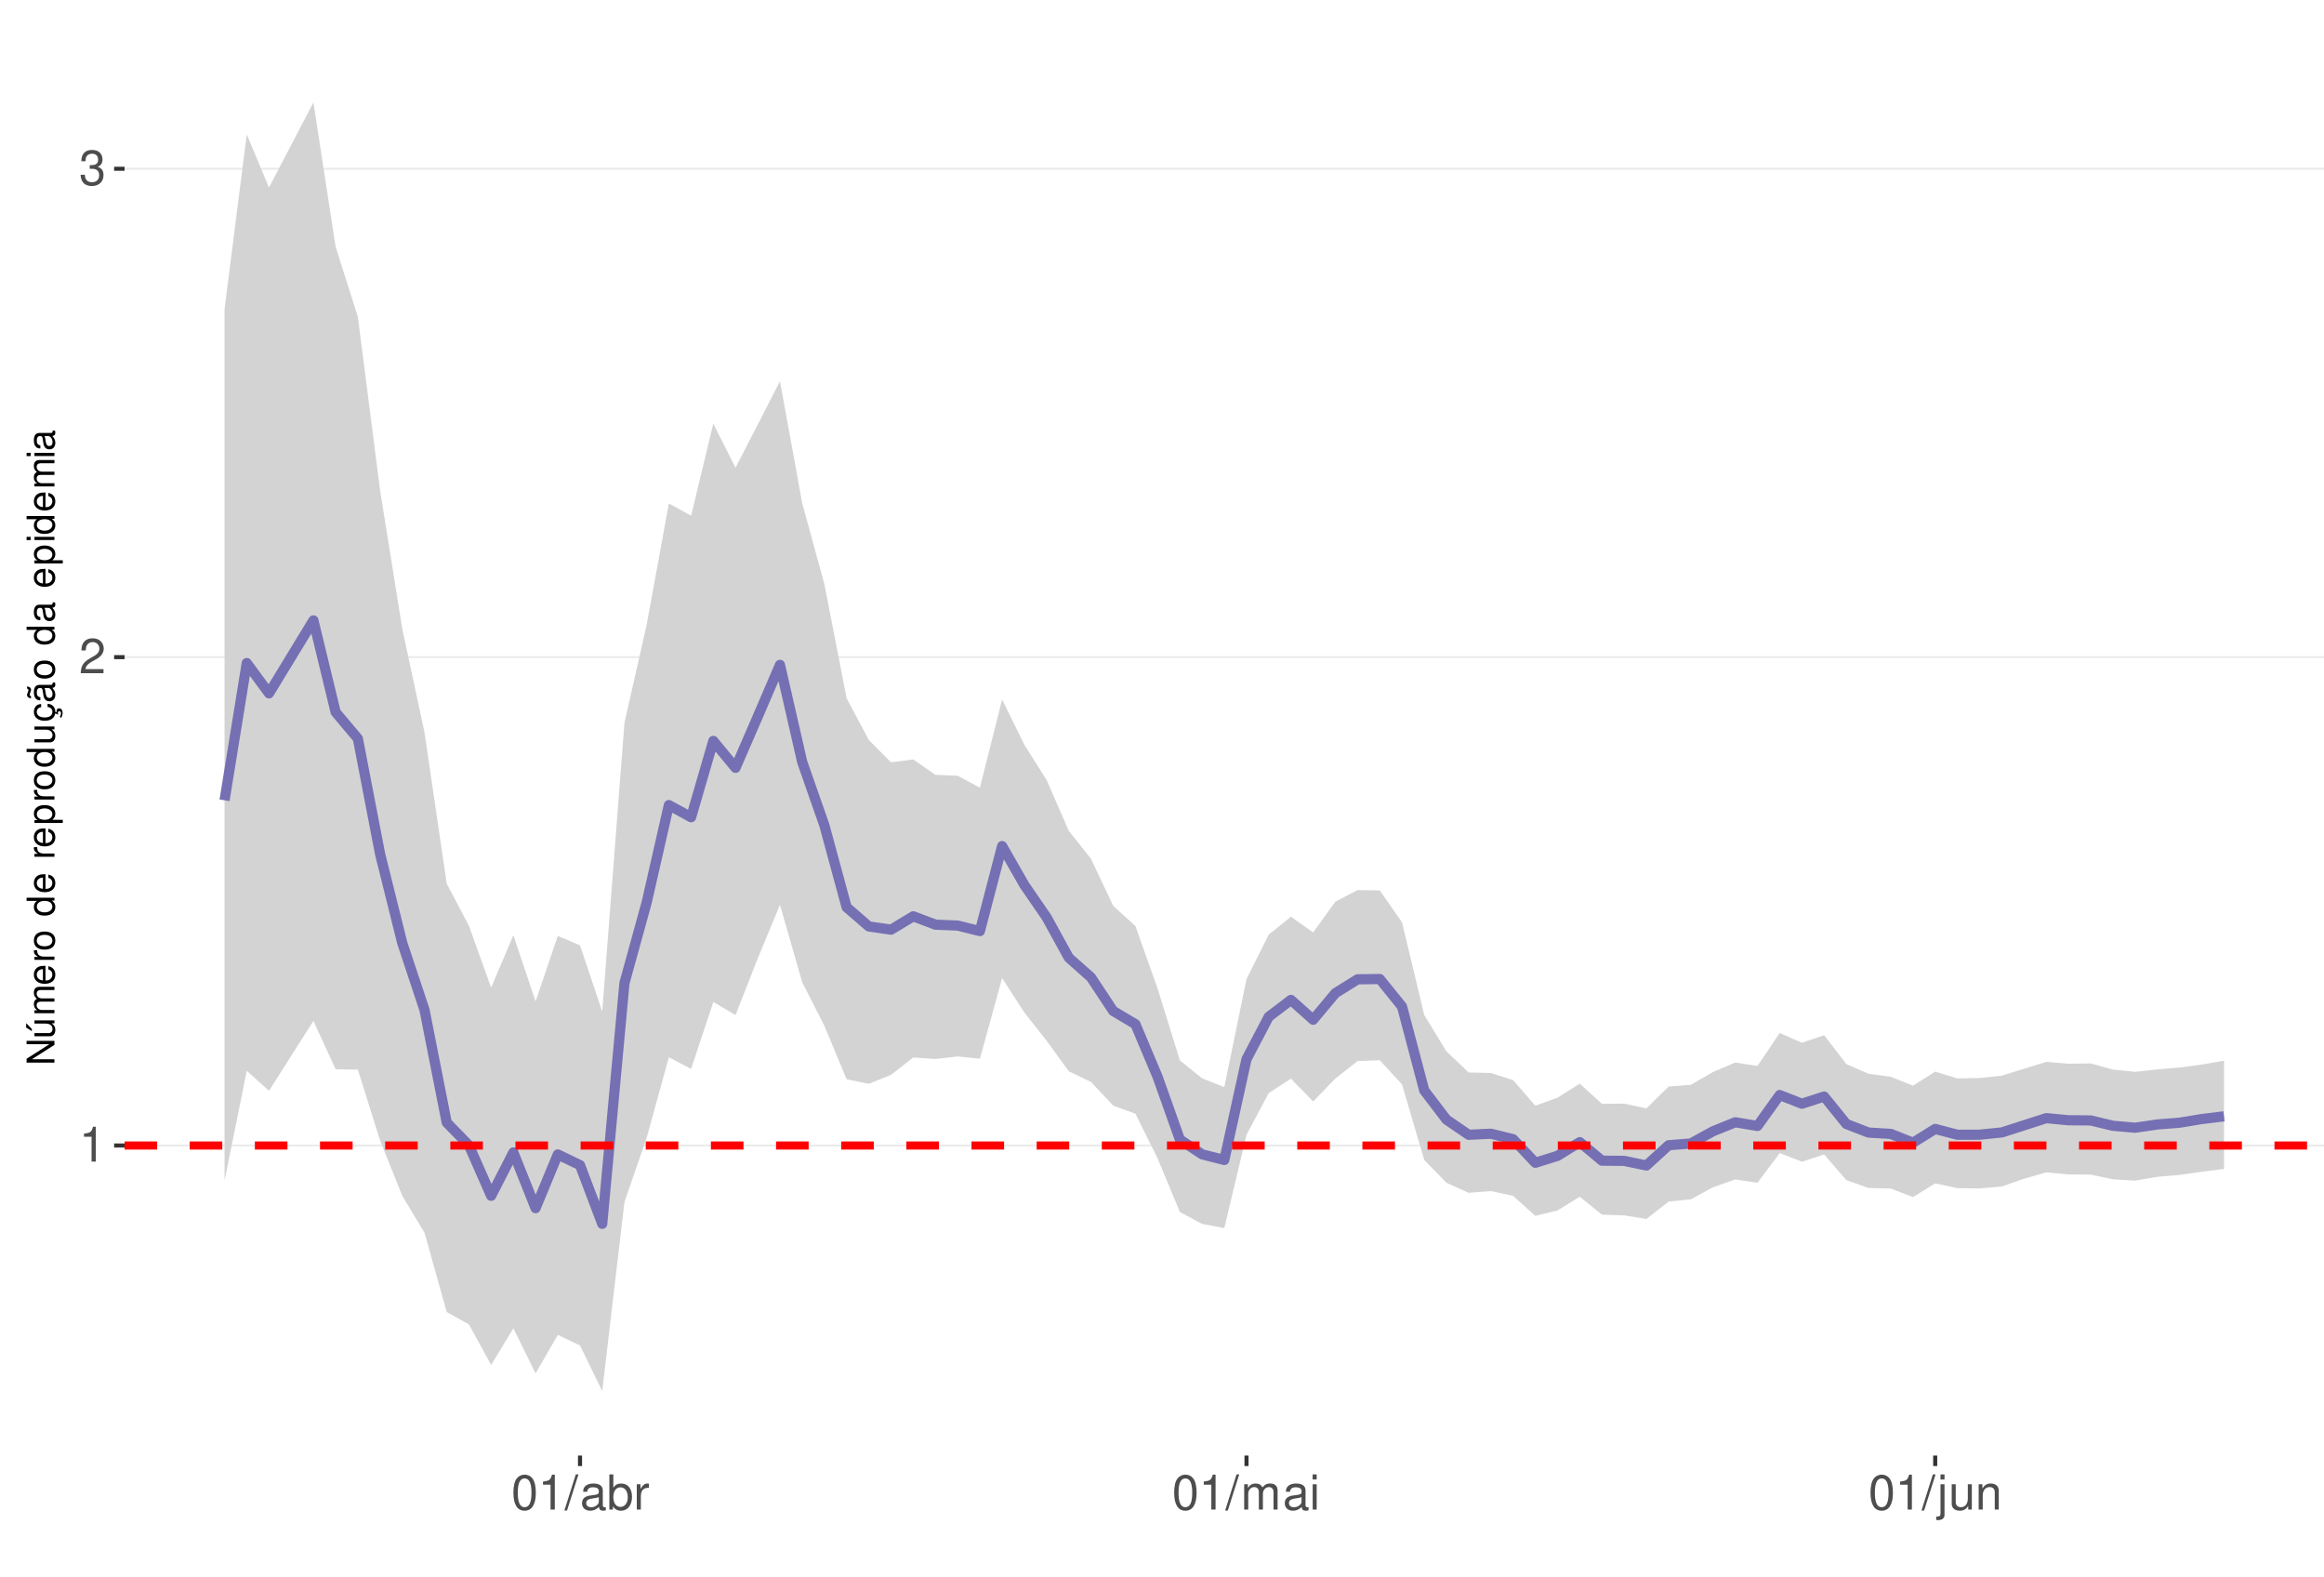
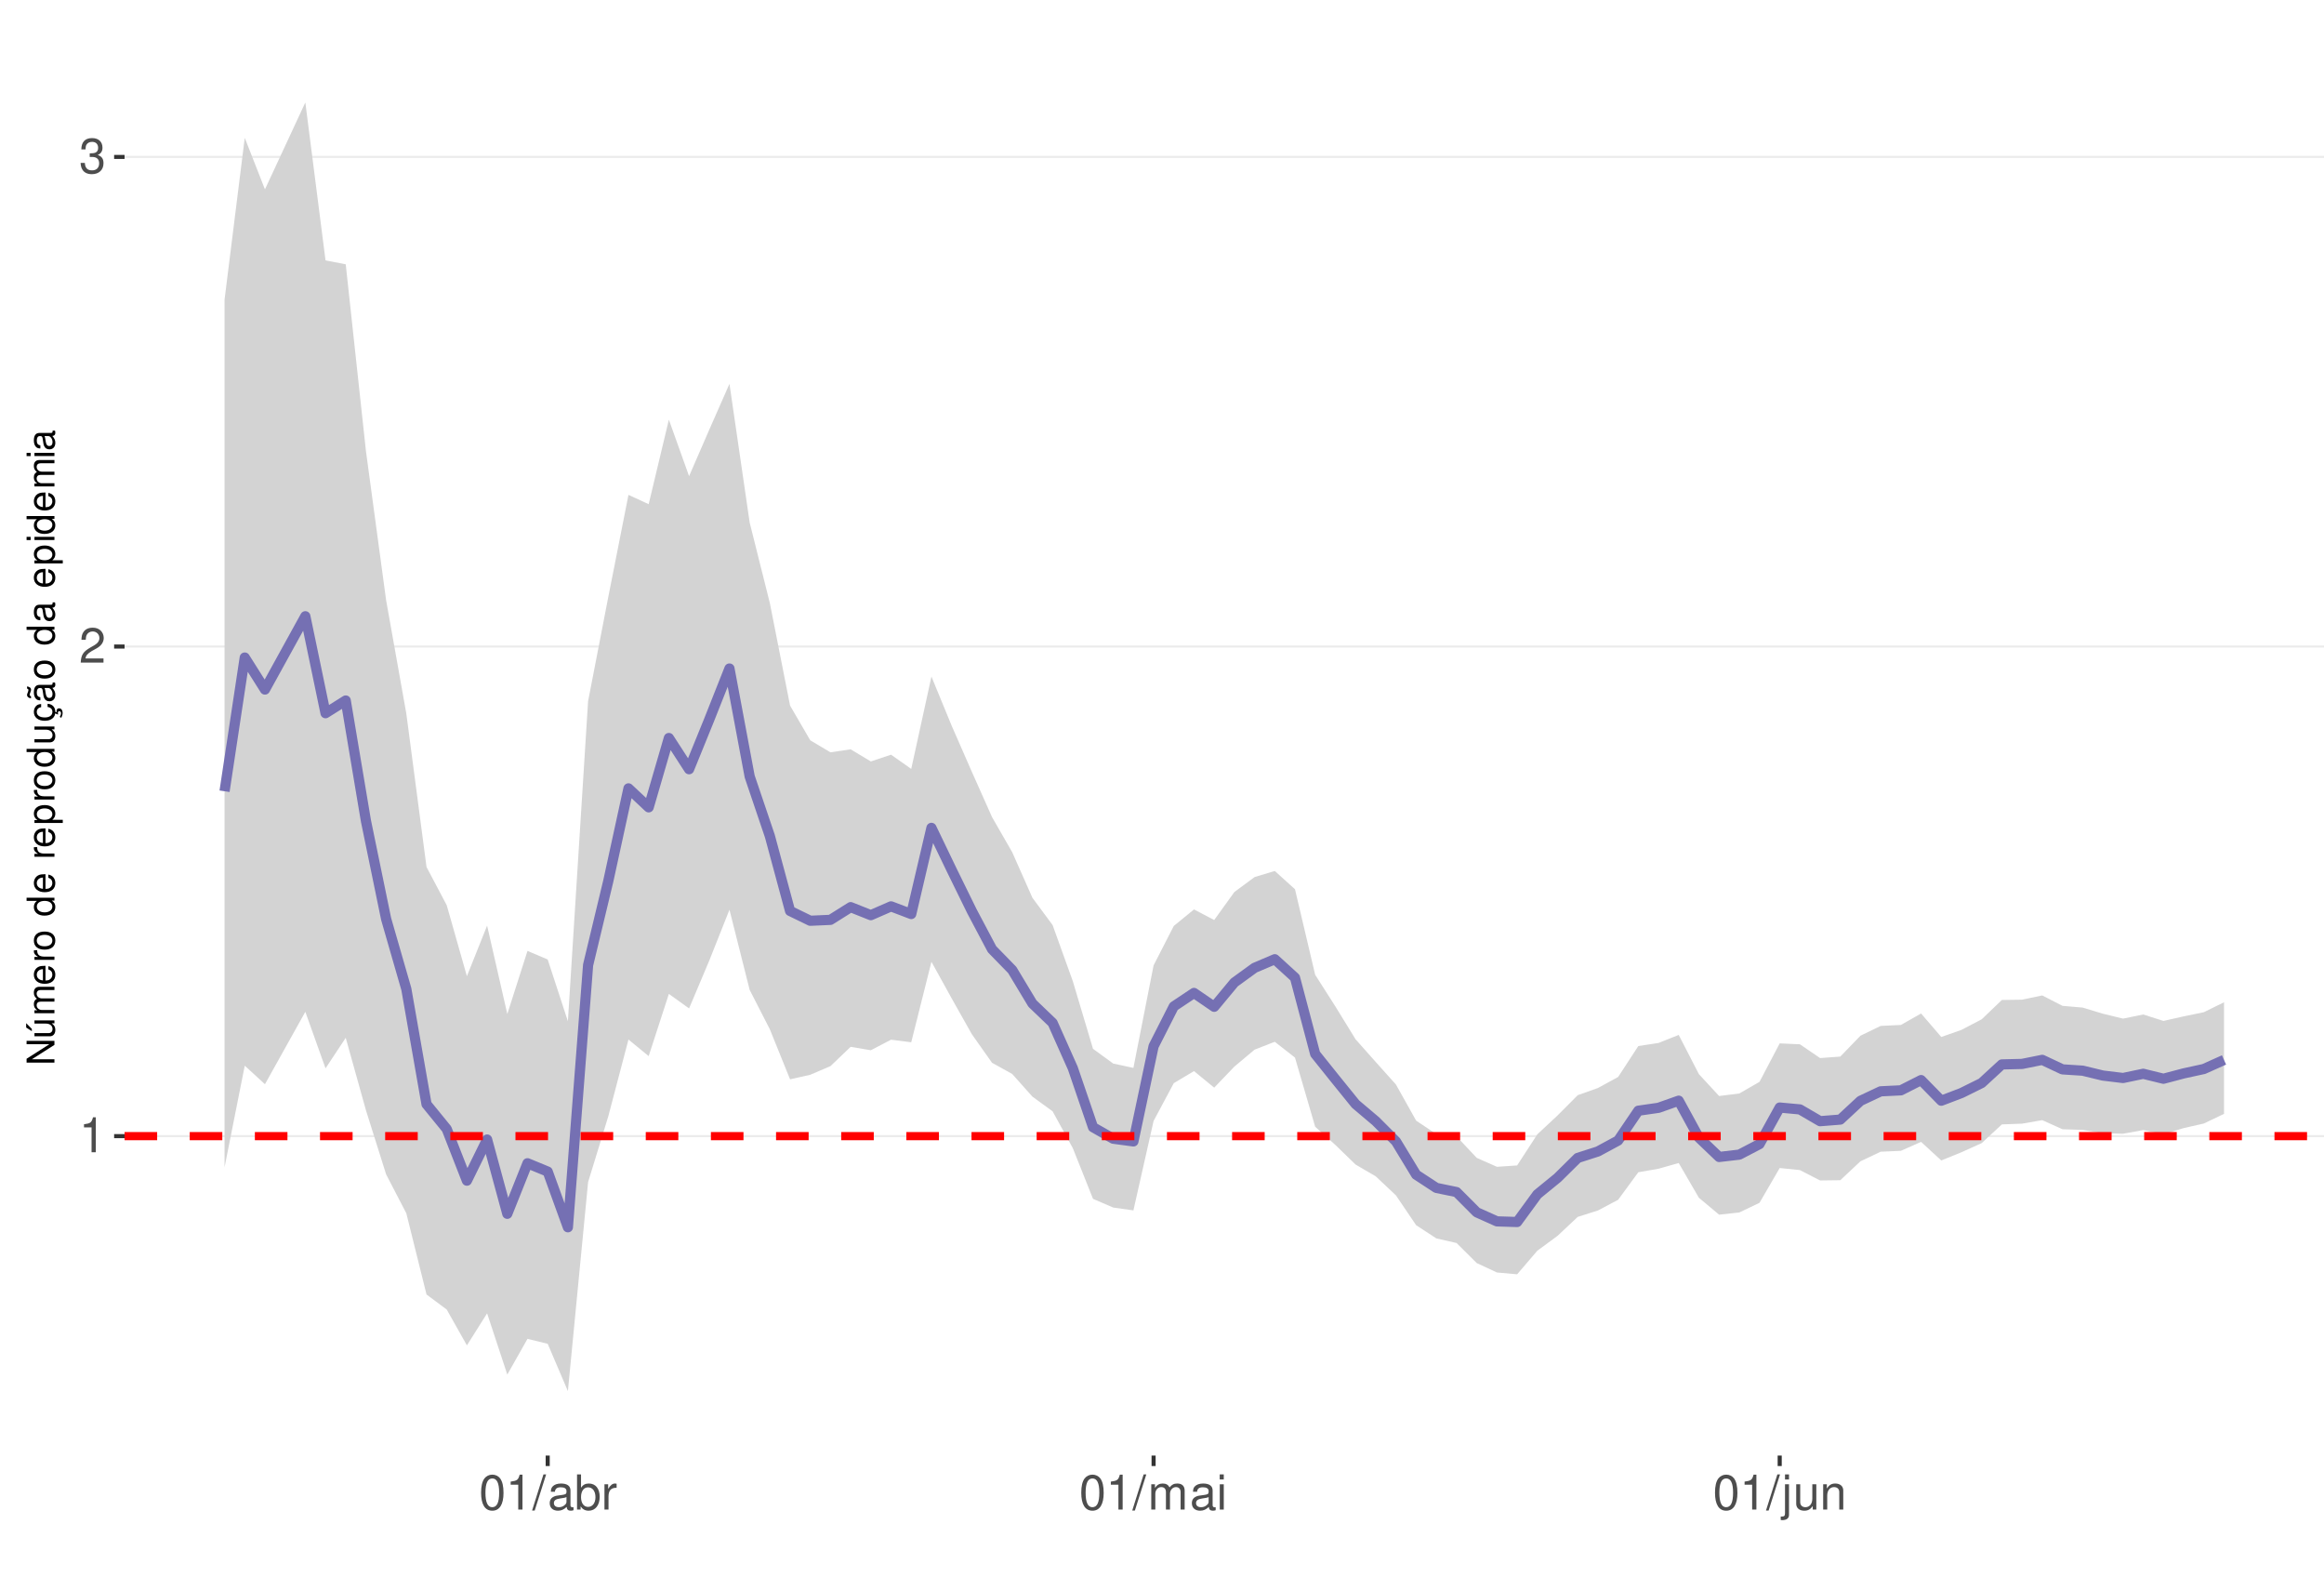
<svg xmlns="http://www.w3.org/2000/svg" xmlns:xlink="http://www.w3.org/1999/xlink" width="609pt" height="413pt" viewBox="0 0 609 413" version="1.1">
  <defs>
    <g>
      <symbol overflow="visible" id="glyph0-0">
        <path style="stroke:none;" d="" />
      </symbol>
      <symbol overflow="visible" id="glyph0-1">
        <path style="stroke:none;" d="M 3.281 -6.516 L 3.281 0 L 4.391 0 L 4.391 -9.156 L 3.656 -9.156 C 3.266 -7.75 3.016 -7.562 1.297 -7.328 L 1.297 -6.516 Z M 3.281 -6.516 " />
      </symbol>
      <symbol overflow="visible" id="glyph0-2">
        <path style="stroke:none;" d="M 6.406 -1.094 L 1.688 -1.094 C 1.797 -1.859 2.203 -2.344 3.297 -3.016 L 4.562 -3.719 C 5.828 -4.422 6.469 -5.359 6.469 -6.484 C 6.469 -7.234 6.156 -7.953 5.625 -8.438 C 5.094 -8.922 4.438 -9.156 3.594 -9.156 C 2.453 -9.156 1.609 -8.75 1.109 -7.953 C 0.797 -7.484 0.656 -6.906 0.625 -5.984 L 1.75 -5.984 C 1.781 -6.609 1.859 -6.969 2.016 -7.281 C 2.297 -7.828 2.891 -8.172 3.562 -8.172 C 4.562 -8.172 5.328 -7.438 5.328 -6.453 C 5.328 -5.719 4.906 -5.094 4.109 -4.625 L 2.953 -3.953 C 1.078 -2.875 0.531 -2.016 0.438 -0.016 L 6.406 -0.016 Z M 6.406 -1.094 " />
      </symbol>
      <symbol overflow="visible" id="glyph0-3">
        <path style="stroke:none;" d="M 2.797 -4.219 L 3.406 -4.219 C 4.625 -4.219 5.266 -3.641 5.266 -2.547 C 5.266 -1.391 4.562 -0.703 3.422 -0.703 C 2.188 -0.703 1.594 -1.312 1.516 -2.656 L 0.406 -2.656 C 0.453 -1.922 0.578 -1.438 0.797 -1.031 C 1.266 -0.156 2.141 0.297 3.359 0.297 C 5.219 0.297 6.406 -0.828 6.406 -2.562 C 6.406 -3.719 5.969 -4.359 4.891 -4.734 C 5.719 -5.078 6.141 -5.703 6.141 -6.625 C 6.141 -8.203 5.109 -9.156 3.406 -9.156 C 1.594 -9.156 0.625 -8.141 0.594 -6.203 L 1.703 -6.203 C 1.719 -6.766 1.766 -7.078 1.906 -7.359 C 2.172 -7.875 2.719 -8.172 3.422 -8.172 C 4.406 -8.172 5 -7.578 5 -6.594 C 5 -5.953 4.766 -5.562 4.281 -5.344 C 3.969 -5.219 3.562 -5.156 2.797 -5.156 Z M 2.797 -4.219 " />
      </symbol>
      <symbol overflow="visible" id="glyph0-4">
        <path style="stroke:none;" d="M 3.484 -9.156 C 2.641 -9.156 1.891 -8.766 1.422 -8.156 C 0.828 -7.344 0.547 -6.125 0.547 -4.422 C 0.547 -1.344 1.562 0.297 3.484 0.297 C 5.375 0.297 6.422 -1.344 6.422 -4.359 C 6.422 -6.125 6.141 -7.312 5.547 -8.156 C 5.078 -8.781 4.328 -9.156 3.484 -9.156 Z M 3.484 -8.156 C 4.688 -8.156 5.281 -6.938 5.281 -4.453 C 5.281 -1.844 4.703 -0.625 3.453 -0.625 C 2.281 -0.625 1.688 -1.891 1.688 -4.422 C 1.688 -6.938 2.281 -8.156 3.484 -8.156 Z M 3.484 -8.156 " />
      </symbol>
      <symbol overflow="visible" id="glyph0-5">
        <path style="stroke:none;" d="M 2.891 -9.219 L -0.094 0.25 L 0.594 0.25 L 3.594 -9.219 Z M 2.891 -9.219 " />
      </symbol>
      <symbol overflow="visible" id="glyph0-6">
        <path style="stroke:none;" d="M 6.766 -0.625 C 6.656 -0.594 6.609 -0.594 6.547 -0.594 C 6.172 -0.594 5.969 -0.781 5.969 -1.109 L 5.969 -5.016 C 5.969 -6.188 5.109 -6.828 3.484 -6.828 C 2.5 -6.828 1.734 -6.547 1.281 -6.047 C 0.969 -5.703 0.844 -5.328 0.828 -4.672 L 1.891 -4.672 C 1.969 -5.484 2.453 -5.844 3.438 -5.844 C 4.406 -5.844 4.922 -5.5 4.922 -4.859 L 4.922 -4.578 C 4.906 -4.125 4.688 -3.969 3.828 -3.844 C 2.328 -3.656 2.094 -3.609 1.703 -3.438 C 0.922 -3.109 0.531 -2.531 0.531 -1.672 C 0.531 -0.469 1.359 0.297 2.703 0.297 C 3.547 0.297 4.219 0 4.969 -0.688 C 5.031 0 5.359 0.297 6.047 0.297 C 6.281 0.297 6.422 0.266 6.766 0.172 Z M 4.922 -2.094 C 4.922 -1.734 4.828 -1.516 4.5 -1.234 C 4.078 -0.828 3.562 -0.625 2.938 -0.625 C 2.109 -0.625 1.625 -1.031 1.625 -1.703 C 1.625 -2.391 2.094 -2.75 3.234 -2.906 C 4.359 -3.062 4.562 -3.109 4.922 -3.281 Z M 4.922 -2.094 " />
      </symbol>
      <symbol overflow="visible" id="glyph0-7">
        <path style="stroke:none;" d="M 0.688 -9.219 L 0.688 0 L 1.625 0 L 1.625 -0.844 C 2.141 -0.078 2.812 0.297 3.734 0.297 C 5.484 0.297 6.625 -1.141 6.625 -3.344 C 6.625 -5.5 5.547 -6.828 3.781 -6.828 C 2.875 -6.828 2.234 -6.484 1.734 -5.734 L 1.734 -9.219 Z M 3.578 -5.828 C 4.766 -5.828 5.516 -4.812 5.516 -3.234 C 5.516 -1.719 4.734 -0.703 3.578 -0.703 C 2.453 -0.703 1.734 -1.703 1.734 -3.266 C 1.734 -4.828 2.453 -5.828 3.578 -5.828 Z M 3.578 -5.828 " />
      </symbol>
      <symbol overflow="visible" id="glyph0-8">
        <path style="stroke:none;" d="M 0.875 -6.625 L 0.875 0 L 1.938 0 L 1.938 -3.438 C 1.953 -5.031 2.609 -5.75 4.062 -5.703 L 4.062 -6.781 C 3.891 -6.812 3.781 -6.828 3.656 -6.828 C 2.969 -6.828 2.453 -6.422 1.844 -5.422 L 1.844 -6.625 Z M 0.875 -6.625 " />
      </symbol>
      <symbol overflow="visible" id="glyph0-9">
        <path style="stroke:none;" d="M 0.891 -6.625 L 0.891 0 L 1.953 0 L 1.953 -4.156 C 1.953 -5.125 2.641 -5.891 3.5 -5.891 C 4.297 -5.891 4.734 -5.422 4.734 -4.562 L 4.734 0 L 5.797 0 L 5.797 -4.156 C 5.797 -5.125 6.5 -5.891 7.359 -5.891 C 8.125 -5.891 8.578 -5.406 8.578 -4.562 L 8.578 0 L 9.641 0 L 9.641 -4.969 C 9.641 -6.156 8.953 -6.828 7.719 -6.828 C 6.828 -6.828 6.297 -6.562 5.688 -5.812 C 5.297 -6.516 4.766 -6.828 3.891 -6.828 C 3.016 -6.828 2.422 -6.5 1.859 -5.688 L 1.859 -6.625 Z M 0.891 -6.625 " />
      </symbol>
      <symbol overflow="visible" id="glyph0-10">
        <path style="stroke:none;" d="M 1.891 -6.625 L 0.844 -6.625 L 0.844 0 L 1.891 0 Z M 1.891 -9.219 L 0.828 -9.219 L 0.828 -7.891 L 1.891 -7.891 Z M 1.891 -9.219 " />
      </symbol>
      <symbol overflow="visible" id="glyph0-11">
        <path style="stroke:none;" d="M 0.891 -6.625 L 0.891 0.969 C 0.891 1.625 0.688 1.828 0.031 1.828 C -0.047 1.828 -0.094 1.828 -0.234 1.828 L -0.234 2.719 C -0.094 2.75 -0.031 2.766 0.125 2.766 C 1.312 2.766 1.938 2.297 1.938 1.375 L 1.938 -6.625 Z M 1.938 -9.219 L 0.891 -9.219 L 0.891 -7.891 L 1.938 -7.891 Z M 1.938 -9.219 " />
      </symbol>
      <symbol overflow="visible" id="glyph0-12">
        <path style="stroke:none;" d="M 6.094 0 L 6.094 -6.625 L 5.047 -6.625 L 5.047 -2.875 C 5.047 -1.516 4.344 -0.625 3.234 -0.625 C 2.406 -0.625 1.875 -1.141 1.875 -1.938 L 1.875 -6.625 L 0.828 -6.625 L 0.828 -1.516 C 0.828 -0.422 1.641 0.297 2.938 0.297 C 3.906 0.297 4.531 -0.047 5.156 -0.922 L 5.156 0 Z M 6.094 0 " />
      </symbol>
      <symbol overflow="visible" id="glyph0-13">
        <path style="stroke:none;" d="M 0.891 -6.625 L 0.891 0 L 1.953 0 L 1.953 -3.656 C 1.953 -5.016 2.656 -5.891 3.75 -5.891 C 4.578 -5.891 5.109 -5.391 5.109 -4.594 L 5.109 0 L 6.156 0 L 6.156 -5.016 C 6.156 -6.109 5.344 -6.828 4.062 -6.828 C 3.078 -6.828 2.438 -6.438 1.859 -5.516 L 1.859 -6.625 Z M 0.891 -6.625 " />
      </symbol>
      <symbol overflow="visible" id="glyph1-0">
        <path style="stroke:none;" d="" />
      </symbol>
      <symbol overflow="visible" id="glyph1-1">
        <path style="stroke:none;" d="M -7.297 -6.453 L -7.297 -5.578 L -1.328 -5.578 L -7.297 -1.766 L -7.297 -0.766 L 0 -0.766 L 0 -1.641 L -5.906 -1.641 L 0 -5.406 L 0 -6.453 Z M -7.297 -6.453 " />
      </symbol>
      <symbol overflow="visible" id="glyph1-2">
        <path style="stroke:none;" d="M 0 -4.812 L -5.234 -4.812 L -5.234 -3.984 L -2.266 -3.984 C -1.203 -3.984 -0.5 -3.438 -0.5 -2.562 C -0.5 -1.906 -0.906 -1.484 -1.531 -1.484 L -5.234 -1.484 L -5.234 -0.656 L -1.203 -0.656 C -0.328 -0.656 0.234 -1.297 0.234 -2.312 C 0.234 -3.094 -0.047 -3.578 -0.734 -4.062 L 0 -4.062 Z M -7.406 -2.953 L -5.922 -2 L -5.922 -2.594 L -7.406 -4.094 Z M -7.406 -2.953 " />
      </symbol>
      <symbol overflow="visible" id="glyph1-3">
        <path style="stroke:none;" d="M -5.234 -0.703 L 0 -0.703 L 0 -1.547 L -3.297 -1.547 C -4.047 -1.547 -4.656 -2.094 -4.656 -2.766 C -4.656 -3.391 -4.281 -3.734 -3.609 -3.734 L 0 -3.734 L 0 -4.578 L -3.297 -4.578 C -4.047 -4.578 -4.656 -5.125 -4.656 -5.812 C -4.656 -6.422 -4.266 -6.781 -3.609 -6.781 L 0 -6.781 L 0 -7.625 L -3.938 -7.625 C -4.875 -7.625 -5.391 -7.078 -5.391 -6.094 C -5.391 -5.406 -5.188 -4.984 -4.594 -4.484 C -5.156 -4.188 -5.391 -3.766 -5.391 -3.078 C -5.391 -2.375 -5.125 -1.906 -4.5 -1.469 L -5.234 -1.469 Z M -5.234 -0.703 " />
      </symbol>
      <symbol overflow="visible" id="glyph1-4">
        <path style="stroke:none;" d="M -2.344 -5.125 C -3.141 -5.125 -3.625 -5.062 -4.016 -4.922 C -4.875 -4.578 -5.391 -3.781 -5.391 -2.797 C -5.391 -1.344 -4.281 -0.406 -2.547 -0.406 C -0.812 -0.406 0.234 -1.297 0.234 -2.781 C 0.234 -3.984 -0.453 -4.812 -1.594 -5.016 L -1.594 -4.188 C -0.906 -3.953 -0.547 -3.484 -0.547 -2.812 C -0.547 -2.281 -0.781 -1.828 -1.219 -1.547 C -1.516 -1.344 -1.812 -1.281 -2.344 -1.266 Z M -3.016 -1.297 C -3.984 -1.359 -4.625 -1.953 -4.625 -2.797 C -4.625 -3.641 -3.953 -4.234 -3.016 -4.234 Z M -3.016 -1.297 " />
      </symbol>
      <symbol overflow="visible" id="glyph1-5">
        <path style="stroke:none;" d="M -5.234 -0.688 L 0 -0.688 L 0 -1.531 L -2.719 -1.531 C -3.984 -1.547 -4.547 -2.062 -4.516 -3.203 L -5.359 -3.203 C -5.375 -3.062 -5.391 -2.984 -5.391 -2.891 C -5.391 -2.344 -5.062 -1.938 -4.297 -1.453 L -5.234 -1.453 Z M -5.234 -0.688 " />
      </symbol>
      <symbol overflow="visible" id="glyph1-6">
        <path style="stroke:none;" d="M -5.391 -2.719 C -5.391 -1.234 -4.344 -0.359 -2.578 -0.359 C -0.812 -0.359 0.234 -1.234 0.234 -2.734 C 0.234 -4.203 -0.812 -5.094 -2.547 -5.094 C -4.359 -5.094 -5.391 -4.234 -5.391 -2.719 Z M -4.625 -2.734 C -4.625 -3.672 -3.844 -4.234 -2.547 -4.234 C -1.312 -4.234 -0.547 -3.656 -0.547 -2.734 C -0.547 -1.797 -1.312 -1.234 -2.578 -1.234 C -3.844 -1.234 -4.625 -1.797 -4.625 -2.734 Z M -4.625 -2.734 " />
      </symbol>
      <symbol overflow="visible" id="glyph1-7">
        <path style="stroke:none;" d="" />
      </symbol>
      <symbol overflow="visible" id="glyph1-8">
        <path style="stroke:none;" d="M -7.297 -4.953 L -7.297 -4.125 L -4.578 -4.125 C -5.109 -3.766 -5.391 -3.203 -5.391 -2.516 C -5.391 -1.156 -4.297 -0.266 -2.625 -0.266 C -0.859 -0.266 0.234 -1.125 0.234 -2.547 C 0.234 -3.266 -0.047 -3.766 -0.688 -4.203 L 0 -4.203 L 0 -4.953 Z M -4.609 -2.656 C -4.609 -3.547 -3.812 -4.125 -2.562 -4.125 C -1.344 -4.125 -0.547 -3.547 -0.547 -2.656 C -0.547 -1.734 -1.359 -1.125 -2.578 -1.125 C -3.797 -1.125 -4.609 -1.734 -4.609 -2.656 Z M -4.609 -2.656 " />
      </symbol>
      <symbol overflow="visible" id="glyph1-9">
        <path style="stroke:none;" d="M 2.188 -0.547 L 2.188 -1.375 L -0.547 -1.375 C -0.016 -1.812 0.234 -2.312 0.234 -2.984 C 0.234 -4.344 -0.859 -5.234 -2.531 -5.234 C -4.297 -5.234 -5.391 -4.375 -5.391 -2.984 C -5.391 -2.266 -5.062 -1.703 -4.453 -1.312 L -5.234 -1.312 L -5.234 -0.547 Z M -4.609 -2.844 C -4.609 -3.766 -3.797 -4.359 -2.547 -4.359 C -1.359 -4.359 -0.547 -3.75 -0.547 -2.844 C -0.547 -1.953 -1.344 -1.375 -2.578 -1.375 C -3.812 -1.375 -4.609 -1.953 -4.609 -2.844 Z M -4.609 -2.844 " />
      </symbol>
      <symbol overflow="visible" id="glyph1-10">
        <path style="stroke:none;" d="M 0 -4.812 L -5.234 -4.812 L -5.234 -3.984 L -2.266 -3.984 C -1.203 -3.984 -0.5 -3.438 -0.5 -2.562 C -0.5 -1.906 -0.906 -1.484 -1.531 -1.484 L -5.234 -1.484 L -5.234 -0.656 L -1.203 -0.656 C -0.328 -0.656 0.234 -1.297 0.234 -2.312 C 0.234 -3.094 -0.047 -3.578 -0.734 -4.062 L 0 -4.062 Z M 0 -4.812 " />
      </symbol>
      <symbol overflow="visible" id="glyph1-11">
        <path style="stroke:none;" d="M 0.234 -2.641 C 0.234 -3.875 -0.547 -4.703 -1.797 -4.766 L -1.797 -3.938 C -0.953 -3.797 -0.531 -3.359 -0.531 -2.656 C -0.531 -1.734 -1.281 -1.188 -2.516 -1.188 C -3.844 -1.188 -4.625 -1.719 -4.625 -2.625 C -4.625 -3.328 -4.203 -3.766 -3.484 -3.875 L -3.484 -4.703 C -3.984 -4.672 -4.312 -4.562 -4.609 -4.359 C -5.094 -4 -5.391 -3.375 -5.391 -2.641 C -5.391 -1.219 -4.266 -0.312 -2.531 -0.312 C -1.469 -0.312 -0.625 -0.672 -0.156 -1.312 C 0.047 -1.594 0.125 -1.812 0.203 -2.25 L 0.922 -1.938 L 0.984 -2.062 C 0.938 -2.188 0.906 -2.25 0.906 -2.375 C 0.906 -2.656 1.047 -2.828 1.281 -2.828 C 1.547 -2.828 1.734 -2.594 1.734 -2.297 C 1.734 -2.031 1.672 -1.844 1.438 -1.406 L 1.406 -1.312 L 1.812 -1.094 C 2.078 -1.75 2.141 -1.953 2.141 -2.344 C 2.141 -3.109 1.781 -3.578 1.203 -3.578 C 0.781 -3.578 0.547 -3.297 0.547 -2.797 C 0.547 -2.703 0.547 -2.641 0.562 -2.516 Z M 0.234 -2.641 " />
      </symbol>
      <symbol overflow="visible" id="glyph1-12">
        <path style="stroke:none;" d="M -0.484 -5.344 C -0.469 -5.266 -0.469 -5.219 -0.469 -5.172 C -0.469 -4.875 -0.625 -4.719 -0.875 -4.719 L -3.953 -4.719 C -4.891 -4.719 -5.391 -4.047 -5.391 -2.75 C -5.391 -1.984 -5.172 -1.375 -4.781 -1.016 C -4.516 -0.766 -4.203 -0.672 -3.688 -0.656 L -3.688 -1.484 C -4.328 -1.562 -4.625 -1.938 -4.625 -2.719 C -4.625 -3.484 -4.344 -3.891 -3.844 -3.891 L -3.625 -3.891 C -3.266 -3.875 -3.125 -3.703 -3.047 -3.016 C -2.891 -1.844 -2.844 -1.656 -2.719 -1.344 C -2.453 -0.734 -2 -0.422 -1.312 -0.422 C -0.375 -0.422 0.234 -1.078 0.234 -2.141 C 0.234 -2.797 0 -3.328 -0.547 -3.922 C 0 -3.984 0.234 -4.234 0.234 -4.781 C 0.234 -4.953 0.203 -5.062 0.141 -5.344 Z M -1.656 -3.891 C -1.375 -3.891 -1.203 -3.812 -0.969 -3.562 C -0.656 -3.219 -0.5 -2.812 -0.5 -2.312 C -0.5 -1.672 -0.812 -1.297 -1.344 -1.297 C -1.891 -1.297 -2.172 -1.656 -2.297 -2.547 C -2.422 -3.438 -2.453 -3.609 -2.594 -3.891 Z M -7.172 -3.75 C -6.922 -3.672 -6.812 -3.547 -6.812 -3.375 C -6.812 -3.25 -6.875 -2.984 -6.984 -2.734 C -7.156 -2.312 -7.172 -2.25 -7.172 -2.047 C -7.172 -1.594 -6.797 -1.297 -6.141 -1.188 L -6.141 -1.766 C -6.375 -1.812 -6.5 -1.938 -6.5 -2.094 C -6.5 -2.203 -6.469 -2.344 -6.375 -2.578 C -6.156 -3.156 -6.125 -3.234 -6.125 -3.438 C -6.125 -3.922 -6.484 -4.219 -7.172 -4.312 Z M -7.172 -3.75 " />
      </symbol>
      <symbol overflow="visible" id="glyph1-13">
        <path style="stroke:none;" d="M -0.484 -5.344 C -0.469 -5.266 -0.469 -5.219 -0.469 -5.172 C -0.469 -4.875 -0.625 -4.719 -0.875 -4.719 L -3.953 -4.719 C -4.891 -4.719 -5.391 -4.047 -5.391 -2.75 C -5.391 -1.984 -5.172 -1.375 -4.781 -1.016 C -4.516 -0.766 -4.203 -0.672 -3.688 -0.656 L -3.688 -1.484 C -4.328 -1.562 -4.625 -1.938 -4.625 -2.719 C -4.625 -3.484 -4.344 -3.891 -3.844 -3.891 L -3.625 -3.891 C -3.266 -3.875 -3.125 -3.703 -3.047 -3.016 C -2.891 -1.844 -2.844 -1.656 -2.719 -1.344 C -2.453 -0.734 -2 -0.422 -1.312 -0.422 C -0.375 -0.422 0.234 -1.078 0.234 -2.141 C 0.234 -2.797 0 -3.328 -0.547 -3.922 C 0 -3.984 0.234 -4.234 0.234 -4.781 C 0.234 -4.953 0.203 -5.062 0.141 -5.344 Z M -1.656 -3.891 C -1.375 -3.891 -1.203 -3.812 -0.969 -3.562 C -0.656 -3.219 -0.5 -2.812 -0.5 -2.312 C -0.5 -1.672 -0.812 -1.297 -1.344 -1.297 C -1.891 -1.297 -2.172 -1.656 -2.297 -2.547 C -2.422 -3.438 -2.453 -3.609 -2.594 -3.891 Z M -1.656 -3.891 " />
      </symbol>
      <symbol overflow="visible" id="glyph1-14">
        <path style="stroke:none;" d="M -5.234 -1.5 L -5.234 -0.672 L 0 -0.672 L 0 -1.5 Z M -7.297 -1.5 L -7.297 -0.656 L -6.234 -0.656 L -6.234 -1.5 Z M -7.297 -1.5 " />
      </symbol>
    </g>
    <clipPath id="clip1">
      <path d="M 32.645 9.961 L 609 9.961 L 609 381.328 L 32.645 381.328 Z M 32.645 9.961 " />
    </clipPath>
    <clipPath id="clip2">
-       <path d="M 32.645 299 L 609 299 L 609 301 L 32.645 301 Z M 32.645 299 " />
+       <path d="M 32.645 297 L 609 297 L 609 298 L 32.645 298 Z M 32.645 297 " />
    </clipPath>
    <clipPath id="clip3">
-       <path d="M 32.645 171 L 609 171 L 609 173 L 32.645 173 Z M 32.645 171 " />
+       <path d="M 32.645 169 L 609 169 L 609 170 L 32.645 170 Z M 32.645 169 " />
    </clipPath>
    <clipPath id="clip4">
-       <path d="M 32.645 43 L 609 43 L 609 45 L 32.645 45 Z M 32.645 43 " />
+       <path d="M 32.645 40 L 609 40 L 609 42 L 32.645 42 Z M 32.645 40 " />
    </clipPath>
    <clipPath id="clip5">
-       <path d="M 32.645 299 L 609 299 L 609 302 L 32.645 302 Z M 32.645 299 " />
+       <path d="M 32.645 296 L 609 296 L 609 299 L 32.645 299 Z M 32.645 296 " />
    </clipPath>
  </defs>
  <g id="surface167">
    <rect x="0" y="0" width="609" height="413" style="fill:rgb(100%,100%,100%);fill-opacity:1;stroke:none;" />
    <rect x="0" y="0" width="609" height="413" style="fill:rgb(100%,100%,100%);fill-opacity:1;stroke:none;" />
    <path style="fill:none;stroke-width:1.067;stroke-linecap:round;stroke-linejoin:round;stroke:rgb(100%,100%,100%);stroke-opacity:1;stroke-miterlimit:10;" d="M 0 413 L 609 413 L 609 0 L 0 0 Z M 0 413 " />
    <g clip-path="url(#clip1)" clip-rule="nonzero">
      <path style=" stroke:none;fill-rule:nonzero;fill:rgb(100%,100%,100%);fill-opacity:1;" d="M 32.645 381.328 L 609 381.328 L 609 9.961 L 32.645 9.961 Z M 32.645 381.328 " />
    </g>
    <g clip-path="url(#clip2)" clip-rule="nonzero">
-       <path style="fill:none;stroke-width:0.533;stroke-linecap:butt;stroke-linejoin:round;stroke:rgb(92.157%,92.157%,92.157%);stroke-opacity:1;stroke-miterlimit:10;" d="M 32.645 300.105 L 609 300.105 " />
+       <path style="fill:none;stroke-width:0.533;stroke-linecap:butt;stroke-linejoin:round;stroke:rgb(92.157%,92.157%,92.157%);stroke-opacity:1;stroke-miterlimit:10;" d="M 32.645 297.645 L 609 297.645 " />
    </g>
    <g clip-path="url(#clip3)" clip-rule="nonzero">
-       <path style="fill:none;stroke-width:0.533;stroke-linecap:butt;stroke-linejoin:round;stroke:rgb(92.157%,92.157%,92.157%);stroke-opacity:1;stroke-miterlimit:10;" d="M 32.645 172.16 L 609 172.16 " />
+       <path style="fill:none;stroke-width:0.533;stroke-linecap:butt;stroke-linejoin:round;stroke:rgb(92.157%,92.157%,92.157%);stroke-opacity:1;stroke-miterlimit:10;" d="M 32.645 169.379 L 609 169.379 " />
    </g>
    <g clip-path="url(#clip4)" clip-rule="nonzero">
-       <path style="fill:none;stroke-width:0.533;stroke-linecap:butt;stroke-linejoin:round;stroke:rgb(92.157%,92.157%,92.157%);stroke-opacity:1;stroke-miterlimit:10;" d="M 32.645 44.215 L 609 44.215 " />
-     </g>
-     <path style=" stroke:none;fill-rule:nonzero;fill:rgb(82.745%,82.745%,82.745%);fill-opacity:1;" d="M 58.844 80.961 L 64.664 35.203 L 70.488 49.129 L 82.129 26.844 L 87.953 64.688 L 93.773 82.992 L 99.594 128.395 L 105.418 164.766 L 111.238 191.879 L 117.062 231.5 L 122.883 242.547 L 128.703 258.746 L 134.527 244.996 L 140.348 262.355 L 146.168 245.203 L 151.992 247.656 L 157.812 265.008 L 163.637 189.359 L 169.457 163.664 L 175.277 131.895 L 181.102 135.105 L 186.922 111.004 L 192.742 122.531 L 198.566 111.242 L 204.387 99.875 L 210.207 131.789 L 216.031 153.055 L 221.852 182.93 L 227.676 193.871 L 233.496 199.715 L 239.316 198.961 L 245.141 202.988 L 250.961 203.242 L 256.781 206.359 L 262.605 183.25 L 268.426 195.117 L 274.25 204.312 L 280.07 217.656 L 285.891 224.984 L 291.715 237.316 L 297.535 242.605 L 303.355 259.023 L 309.18 277.801 L 315 282.5 L 320.824 284.797 L 326.645 256.516 L 332.465 244.855 L 338.289 240.164 L 344.109 244.281 L 349.93 236.211 L 355.754 233.18 L 361.574 233.281 L 367.398 241.637 L 373.219 265.922 L 379.039 275.441 L 384.863 280.969 L 390.684 281.113 L 396.504 282.969 L 402.328 289.672 L 408.148 287.57 L 413.973 283.902 L 419.793 289.184 L 425.613 289.125 L 431.438 290.379 L 437.258 284.648 L 443.078 284.203 L 448.902 280.84 L 454.723 278.359 L 460.547 279.27 L 466.367 270.617 L 472.188 273.18 L 478.012 271.207 L 483.832 278.77 L 489.652 281.312 L 495.477 282.09 L 501.297 284.438 L 507.117 280.75 L 512.941 282.531 L 518.762 282.422 L 524.586 281.801 L 530.406 279.984 L 536.227 278.191 L 542.051 278.668 L 547.871 278.594 L 553.691 280.211 L 559.516 280.805 L 565.336 280.172 L 571.16 279.672 L 576.98 278.887 L 582.801 277.895 L 582.801 306.23 L 576.98 306.965 L 571.16 307.805 L 565.336 308.309 L 559.516 309.301 L 553.691 308.965 L 547.871 307.727 L 542.051 307.68 L 536.227 307.137 L 530.406 308.809 L 524.586 310.828 L 518.762 311.359 L 512.941 311.27 L 507.117 310.027 L 501.297 313.605 L 495.477 311.375 L 489.652 311.238 L 483.832 309.172 L 478.012 302.453 L 472.188 304.344 L 466.367 302.086 L 460.547 309.867 L 454.723 308.988 L 448.902 311.035 L 443.078 314.195 L 437.258 314.793 L 431.438 319.344 L 425.613 318.402 L 419.793 318.219 L 413.973 313.52 L 408.148 317.117 L 402.328 318.531 L 396.504 313.297 L 390.684 312.039 L 384.863 312.496 L 379.039 309.871 L 373.219 303.887 L 367.398 284.086 L 361.574 277.77 L 355.754 277.977 L 349.93 282.551 L 344.109 288.562 L 338.289 282.594 L 332.465 286.363 L 326.645 297.305 L 320.824 321.734 L 315 320.637 L 309.18 317.516 L 303.355 303.484 L 297.535 291.785 L 291.715 289.652 L 285.891 283.453 L 280.07 280.648 L 274.25 272.633 L 268.426 265.25 L 262.605 256.246 L 256.781 277.367 L 250.961 276.77 L 245.141 277.441 L 239.316 277.031 L 233.496 281.586 L 227.676 283.934 L 221.852 282.742 L 216.031 268.742 L 210.207 257.301 L 204.387 237.055 L 198.566 251.094 L 192.742 265.926 L 186.922 262.5 L 181.102 280.047 L 175.277 276.98 L 169.457 298.062 L 163.637 314.906 L 157.812 364.449 L 151.992 352.484 L 146.168 349.727 L 140.348 359.809 L 134.527 347.98 L 128.703 357.605 L 122.883 346.965 L 117.062 343.723 L 111.238 322.945 L 105.418 313.293 L 99.594 298.754 L 93.773 280.227 L 87.953 280.125 L 82.129 267.461 L 70.488 285.77 L 64.664 280.52 L 58.844 309.285 Z M 58.844 80.961 " />
-     <path style="fill:none;stroke-width:2.667;stroke-linecap:butt;stroke-linejoin:round;stroke:rgb(45.882%,43.922%,70.196%);stroke-opacity:1;stroke-miterlimit:10;" d="M 58.844 209.656 L 64.664 173.703 L 70.488 181.648 L 82.129 162.539 L 87.953 186.578 L 93.773 193.48 L 99.594 223.691 L 105.418 247.066 L 111.238 264.562 L 117.062 294.09 L 122.883 300.055 L 128.703 313.277 L 134.527 301.91 L 140.348 316.516 L 146.168 302.445 L 151.992 305.238 L 157.812 320.625 L 163.637 257.543 L 169.457 236.441 L 175.277 210.914 L 181.102 214.102 L 186.922 194.105 L 192.742 201.16 L 198.566 187.738 L 204.387 174.184 L 210.207 199.586 L 216.031 216.234 L 221.852 237.676 L 227.676 242.715 L 233.496 243.555 L 239.316 240.055 L 245.141 242.25 L 250.961 242.484 L 256.781 243.93 L 262.605 221.656 L 268.426 231.844 L 274.25 240.312 L 280.07 250.891 L 285.891 256.062 L 291.715 264.859 L 297.535 268.32 L 303.355 282.137 L 309.18 298.523 L 315 302.41 L 320.824 303.895 L 326.645 277.48 L 332.465 266.383 L 338.289 261.957 L 344.109 267.152 L 349.93 260.188 L 355.754 256.562 L 361.574 256.484 L 367.398 263.695 L 373.219 285.672 L 379.039 293.312 L 384.863 297.293 L 390.684 297.016 L 396.504 298.441 L 402.328 304.625 L 408.148 302.812 L 413.973 299.215 L 419.793 304.074 L 425.613 304.129 L 431.438 305.34 L 437.258 300.031 L 443.078 299.57 L 448.902 296.367 L 454.723 294.016 L 460.547 294.984 L 466.367 286.875 L 472.188 289.16 L 478.012 287.27 L 483.832 294.465 L 489.652 296.715 L 495.477 297.059 L 501.297 299.367 L 507.117 295.762 L 512.941 297.285 L 518.762 297.27 L 524.586 296.676 L 530.406 294.809 L 536.227 292.934 L 542.051 293.488 L 547.871 293.539 L 553.691 294.934 L 559.516 295.441 L 565.336 294.59 L 571.16 294.129 L 576.98 293.168 L 582.801 292.453 " />
+       <path style="fill:none;stroke-width:0.533;stroke-linecap:butt;stroke-linejoin:round;stroke:rgb(92.157%,92.157%,92.157%);stroke-opacity:1;stroke-miterlimit:10;" d="M 32.645 41.113 L 609 41.113 " />
+     </g>
+     <path style=" stroke:none;fill-rule:nonzero;fill:rgb(82.745%,82.745%,82.745%);fill-opacity:1;" d="M 58.844 78.496 L 64.137 36.109 L 69.43 49.613 L 80.012 26.844 L 85.305 68.219 L 90.598 69.246 L 95.891 118.137 L 101.184 157.273 L 106.477 186.961 L 111.77 227.141 L 117.062 237.152 L 122.352 255.75 L 127.645 242.496 L 132.938 265.652 L 138.23 249.121 L 143.523 251.371 L 148.816 267.551 L 154.109 183.703 L 159.402 156.391 L 164.691 129.648 L 169.984 132.086 L 175.277 109.945 L 180.57 124.746 L 185.863 112.574 L 191.156 100.562 L 196.449 136.898 L 201.742 158.016 L 207.035 184.855 L 212.324 193.945 L 217.617 197.094 L 222.91 196.305 L 228.203 199.484 L 233.496 197.719 L 238.789 201.441 L 244.082 177.25 L 249.375 190.109 L 254.668 202.195 L 259.957 214.059 L 265.25 223.27 L 270.543 235.203 L 275.836 242.355 L 281.129 257.055 L 286.422 274.773 L 291.715 278.633 L 297.008 279.77 L 302.297 252.906 L 307.59 242.582 L 312.883 238.254 L 318.176 241.031 L 323.469 233.688 L 328.762 229.777 L 334.055 228.176 L 339.348 232.961 L 344.641 255.379 L 349.93 263.664 L 355.223 272.273 L 360.516 278.227 L 365.809 284.133 L 371.102 293.59 L 376.395 297.121 L 381.688 297.727 L 386.98 303.344 L 392.273 305.684 L 397.562 305.324 L 402.855 297.172 L 408.148 292.234 L 413.441 286.918 L 418.734 285.039 L 424.027 282.152 L 429.32 274.043 L 434.613 273.238 L 439.902 271.133 L 445.195 281.406 L 450.488 287.137 L 455.781 286.473 L 461.074 283.43 L 466.367 273.348 L 471.66 273.586 L 476.953 277.195 L 482.246 276.805 L 487.535 271.332 L 492.828 268.77 L 498.121 268.52 L 503.414 265.516 L 508.707 271.672 L 514 269.809 L 519.293 267.043 L 524.586 261.977 L 529.875 261.898 L 535.168 260.789 L 540.461 263.512 L 545.754 263.965 L 551.047 265.574 L 556.34 266.859 L 561.633 265.773 L 566.926 267.465 L 572.219 266.273 L 577.508 265.18 L 582.801 262.578 L 582.801 291.812 L 577.508 294.344 L 572.219 295.543 L 566.926 297.152 L 561.633 296.055 L 556.34 297.02 L 551.047 296.875 L 545.754 296.012 L 540.461 295.84 L 535.168 293.457 L 529.875 294.379 L 524.586 294.574 L 519.293 299.477 L 514 301.867 L 508.707 304.02 L 503.414 299.148 L 498.121 301.496 L 492.828 301.73 L 487.535 304.234 L 482.246 309.191 L 476.953 309.258 L 471.66 306.539 L 466.367 306 L 461.074 315.117 L 455.781 317.645 L 450.488 318.223 L 445.195 313.797 L 439.902 304.688 L 434.613 306.188 L 429.32 307.105 L 424.027 314.324 L 418.734 317.125 L 413.441 318.805 L 408.148 323.77 L 402.855 327.664 L 397.562 333.844 L 392.273 333.367 L 386.98 330.906 L 381.688 325.645 L 376.395 324.438 L 371.102 320.988 L 365.809 313.172 L 360.516 308.184 L 355.223 305.086 L 349.93 299.953 L 344.641 295.188 L 339.348 277.07 L 334.055 272.93 L 328.762 274.988 L 323.469 279.426 L 318.176 284.945 L 312.883 280.605 L 307.59 283.766 L 302.297 293.664 L 297.008 317.102 L 291.715 316.355 L 286.422 314.074 L 281.129 300.793 L 275.836 291.148 L 270.543 287.297 L 265.25 281.363 L 259.957 278.426 L 254.668 270.938 L 249.375 261.543 L 244.082 251.965 L 238.789 273.055 L 233.496 272.383 L 228.203 275.145 L 222.91 274.25 L 217.617 279.309 L 212.324 281.574 L 207.035 282.762 L 201.742 269.664 L 196.449 259.336 L 191.156 238.328 L 185.863 251.656 L 180.57 264.184 L 175.277 260.387 L 169.984 276.68 L 164.691 272.336 L 159.402 292.457 L 154.109 309.688 L 148.816 364.449 L 143.523 352.055 L 138.23 350.754 L 132.938 360.109 L 127.645 344.07 L 122.352 352.461 L 117.062 343.074 L 111.77 339.133 L 106.477 317.867 L 101.184 307.664 L 95.891 290.855 L 90.598 271.887 L 85.305 279.887 L 80.012 265.074 L 69.43 284.043 L 64.137 279.188 L 58.844 305.801 Z M 58.844 78.496 " />
+     <path style="fill:none;stroke-width:2.667;stroke-linecap:butt;stroke-linejoin:round;stroke:rgb(45.882%,43.922%,70.196%);stroke-opacity:1;stroke-miterlimit:10;" d="M 58.844 207.293 L 64.137 172.262 L 69.43 180.648 L 80.012 161.445 L 85.305 186.848 L 90.598 183.516 L 95.891 215.047 L 101.184 240.75 L 106.477 259.109 L 111.77 289.281 L 117.062 295.777 L 122.352 309.316 L 127.645 298.531 L 132.938 317.996 L 138.23 304.75 L 143.523 306.934 L 148.816 321.523 L 154.109 252.832 L 159.402 230.809 L 164.691 206.539 L 169.984 211.508 L 175.277 193.344 L 180.57 201.523 L 185.863 188.504 L 191.156 175.137 L 196.449 203.418 L 201.742 219.043 L 207.035 238.652 L 212.324 241.223 L 217.617 240.984 L 222.91 237.656 L 228.203 239.758 L 233.496 237.449 L 238.789 239.461 L 244.082 216.887 L 249.375 227.895 L 254.668 238.684 L 259.957 248.68 L 265.25 254.109 L 270.543 262.906 L 275.836 267.98 L 281.129 279.84 L 286.422 295.309 L 291.715 298.32 L 297.008 299.031 L 302.297 274.09 L 307.59 263.664 L 312.883 260.133 L 318.176 263.762 L 323.469 257.391 L 328.762 253.551 L 334.055 251.301 L 339.348 256.125 L 344.641 276.109 L 349.93 282.707 L 355.223 289.246 L 360.516 293.723 L 365.809 299.031 L 371.102 307.746 L 376.395 311.211 L 381.688 312.297 L 386.98 317.605 L 392.273 319.977 L 397.562 320.145 L 402.855 312.902 L 408.148 308.582 L 413.441 303.359 L 418.734 301.66 L 424.027 298.797 L 429.32 290.988 L 434.613 290.227 L 439.902 288.359 L 445.195 298.047 L 450.488 303.105 L 455.781 302.492 L 461.074 299.734 L 466.367 290.156 L 471.66 290.645 L 476.953 293.73 L 482.246 293.312 L 487.535 288.398 L 492.828 285.906 L 498.121 285.648 L 503.414 282.961 L 508.707 288.367 L 514 286.352 L 519.293 283.73 L 524.586 278.859 L 529.875 278.73 L 535.168 277.664 L 540.461 280.156 L 545.754 280.496 L 551.047 281.777 L 556.34 282.418 L 561.633 281.312 L 566.926 282.613 L 572.219 281.215 L 577.508 280.059 L 582.801 277.684 " />
    <g clip-path="url(#clip5)" clip-rule="nonzero">
-       <path style="fill:none;stroke-width:2.134;stroke-linecap:butt;stroke-linejoin:round;stroke:rgb(100%,0%,0%);stroke-opacity:1;stroke-dasharray:8.536,8.536;stroke-miterlimit:10;" d="M 32.645 300.105 L 609 300.105 " />
-     </g>
-     <g style="fill:rgb(30.196%,30.196%,30.196%);fill-opacity:1;">
-       <use xlink:href="#glyph0-1" x="20.715" y="304.327" />
-     </g>
-     <g style="fill:rgb(30.196%,30.196%,30.196%);fill-opacity:1;">
-       <use xlink:href="#glyph0-2" x="20.715" y="176.382" />
-     </g>
-     <g style="fill:rgb(30.196%,30.196%,30.196%);fill-opacity:1;">
-       <use xlink:href="#glyph0-3" x="20.715" y="48.437" />
-     </g>
-     <path style="fill:none;stroke-width:1.067;stroke-linecap:butt;stroke-linejoin:round;stroke:rgb(20%,20%,20%);stroke-opacity:1;stroke-miterlimit:10;" d="M 29.906 300.105 L 32.645 300.105 " />
-     <path style="fill:none;stroke-width:1.067;stroke-linecap:butt;stroke-linejoin:round;stroke:rgb(20%,20%,20%);stroke-opacity:1;stroke-miterlimit:10;" d="M 29.906 172.16 L 32.645 172.16 " />
-     <path style="fill:none;stroke-width:1.067;stroke-linecap:butt;stroke-linejoin:round;stroke:rgb(20%,20%,20%);stroke-opacity:1;stroke-miterlimit:10;" d="M 29.906 44.215 L 32.645 44.215 " />
-     <path style="fill:none;stroke-width:1.067;stroke-linecap:butt;stroke-linejoin:round;stroke:rgb(20%,20%,20%);stroke-opacity:1;stroke-miterlimit:10;" d="M 151.992 384.07 L 151.992 381.328 " />
-     <path style="fill:none;stroke-width:1.067;stroke-linecap:butt;stroke-linejoin:round;stroke:rgb(20%,20%,20%);stroke-opacity:1;stroke-miterlimit:10;" d="M 326.645 384.07 L 326.645 381.328 " />
-     <path style="fill:none;stroke-width:1.067;stroke-linecap:butt;stroke-linejoin:round;stroke:rgb(20%,20%,20%);stroke-opacity:1;stroke-miterlimit:10;" d="M 507.117 384.07 L 507.117 381.328 " />
-     <g style="fill:rgb(30.196%,30.196%,30.196%);fill-opacity:1;">
-       <use xlink:href="#glyph0-4" x="133.992" y="395.483" />
-       <use xlink:href="#glyph0-1" x="140.992" y="395.483" />
-       <use xlink:href="#glyph0-5" x="147.992" y="395.483" />
-       <use xlink:href="#glyph0-6" x="151.992" y="395.483" />
-       <use xlink:href="#glyph0-7" x="158.992" y="395.483" />
-       <use xlink:href="#glyph0-8" x="165.992" y="395.483" />
-     </g>
-     <g style="fill:rgb(30.196%,30.196%,30.196%);fill-opacity:1;">
-       <use xlink:href="#glyph0-4" x="307.145" y="395.483" />
-       <use xlink:href="#glyph0-1" x="314.145" y="395.483" />
-       <use xlink:href="#glyph0-5" x="321.145" y="395.483" />
-       <use xlink:href="#glyph0-9" x="325.145" y="395.483" />
-       <use xlink:href="#glyph0-6" x="336.145" y="395.483" />
-       <use xlink:href="#glyph0-10" x="343.145" y="395.483" />
-     </g>
-     <g style="fill:rgb(30.196%,30.196%,30.196%);fill-opacity:1;">
-       <use xlink:href="#glyph0-4" x="489.617" y="395.483" />
-       <use xlink:href="#glyph0-1" x="496.617" y="395.483" />
-       <use xlink:href="#glyph0-5" x="503.617" y="395.483" />
-       <use xlink:href="#glyph0-11" x="507.617" y="395.483" />
-       <use xlink:href="#glyph0-12" x="510.617" y="395.483" />
-       <use xlink:href="#glyph0-13" x="517.617" y="395.483" />
+       <path style="fill:none;stroke-width:2.134;stroke-linecap:butt;stroke-linejoin:round;stroke:rgb(100%,0%,0%);stroke-opacity:1;stroke-dasharray:8.536,8.536;stroke-miterlimit:10;" d="M 32.645 297.645 L 609 297.645 " />
+     </g>
+     <g style="fill:rgb(30.196%,30.196%,30.196%);fill-opacity:1;">
+       <use xlink:href="#glyph0-1" x="20.715" y="301.866" />
+     </g>
+     <g style="fill:rgb(30.196%,30.196%,30.196%);fill-opacity:1;">
+       <use xlink:href="#glyph0-2" x="20.715" y="173.601" />
+     </g>
+     <g style="fill:rgb(30.196%,30.196%,30.196%);fill-opacity:1;">
+       <use xlink:href="#glyph0-3" x="20.715" y="45.335" />
+     </g>
+     <path style="fill:none;stroke-width:1.067;stroke-linecap:butt;stroke-linejoin:round;stroke:rgb(20%,20%,20%);stroke-opacity:1;stroke-miterlimit:10;" d="M 29.906 297.645 L 32.645 297.645 " />
+     <path style="fill:none;stroke-width:1.067;stroke-linecap:butt;stroke-linejoin:round;stroke:rgb(20%,20%,20%);stroke-opacity:1;stroke-miterlimit:10;" d="M 29.906 169.379 L 32.645 169.379 " />
+     <path style="fill:none;stroke-width:1.067;stroke-linecap:butt;stroke-linejoin:round;stroke:rgb(20%,20%,20%);stroke-opacity:1;stroke-miterlimit:10;" d="M 29.906 41.113 L 32.645 41.113 " />
+     <path style="fill:none;stroke-width:1.067;stroke-linecap:butt;stroke-linejoin:round;stroke:rgb(20%,20%,20%);stroke-opacity:1;stroke-miterlimit:10;" d="M 143.523 384.07 L 143.523 381.328 " />
+     <path style="fill:none;stroke-width:1.067;stroke-linecap:butt;stroke-linejoin:round;stroke:rgb(20%,20%,20%);stroke-opacity:1;stroke-miterlimit:10;" d="M 302.297 384.07 L 302.297 381.328 " />
+     <path style="fill:none;stroke-width:1.067;stroke-linecap:butt;stroke-linejoin:round;stroke:rgb(20%,20%,20%);stroke-opacity:1;stroke-miterlimit:10;" d="M 466.367 384.07 L 466.367 381.328 " />
+     <g style="fill:rgb(30.196%,30.196%,30.196%);fill-opacity:1;">
+       <use xlink:href="#glyph0-4" x="125.523" y="395.483" />
+       <use xlink:href="#glyph0-1" x="132.523" y="395.483" />
+       <use xlink:href="#glyph0-5" x="139.523" y="395.483" />
+       <use xlink:href="#glyph0-6" x="143.523" y="395.483" />
+       <use xlink:href="#glyph0-7" x="150.523" y="395.483" />
+       <use xlink:href="#glyph0-8" x="157.523" y="395.483" />
+     </g>
+     <g style="fill:rgb(30.196%,30.196%,30.196%);fill-opacity:1;">
+       <use xlink:href="#glyph0-4" x="282.797" y="395.483" />
+       <use xlink:href="#glyph0-1" x="289.797" y="395.483" />
+       <use xlink:href="#glyph0-5" x="296.797" y="395.483" />
+       <use xlink:href="#glyph0-9" x="300.797" y="395.483" />
+       <use xlink:href="#glyph0-6" x="311.797" y="395.483" />
+       <use xlink:href="#glyph0-10" x="318.797" y="395.483" />
+     </g>
+     <g style="fill:rgb(30.196%,30.196%,30.196%);fill-opacity:1;">
+       <use xlink:href="#glyph0-4" x="448.867" y="395.483" />
+       <use xlink:href="#glyph0-1" x="455.867" y="395.483" />
+       <use xlink:href="#glyph0-5" x="462.867" y="395.483" />
+       <use xlink:href="#glyph0-11" x="466.867" y="395.483" />
+       <use xlink:href="#glyph0-12" x="469.867" y="395.483" />
+       <use xlink:href="#glyph0-13" x="476.867" y="395.483" />
    </g>
    <g style="fill:rgb(0%,0%,0%);fill-opacity:1;">
      <use xlink:href="#glyph1-1" x="14.263" y="279.145" />
      <use xlink:href="#glyph1-2" x="14.263" y="272.145" />
      <use xlink:href="#glyph1-3" x="14.263" y="266.145" />
      <use xlink:href="#glyph1-4" x="14.263" y="258.145" />
      <use xlink:href="#glyph1-5" x="14.263" y="252.145" />
      <use xlink:href="#glyph1-6" x="14.263" y="249.145" />
      <use xlink:href="#glyph1-7" x="14.263" y="243.145" />
      <use xlink:href="#glyph1-8" x="14.263" y="240.145" />
      <use xlink:href="#glyph1-4" x="14.263" y="234.145" />
      <use xlink:href="#glyph1-7" x="14.263" y="228.145" />
      <use xlink:href="#glyph1-5" x="14.263" y="225.145" />
      <use xlink:href="#glyph1-4" x="14.263" y="222.145" />
      <use xlink:href="#glyph1-9" x="14.263" y="216.145" />
      <use xlink:href="#glyph1-5" x="14.263" y="210.145" />
      <use xlink:href="#glyph1-6" x="14.263" y="207.145" />
      <use xlink:href="#glyph1-8" x="14.263" y="201.145" />
      <use xlink:href="#glyph1-10" x="14.263" y="195.145" />
      <use xlink:href="#glyph1-11" x="14.263" y="189.145" />
      <use xlink:href="#glyph1-12" x="14.263" y="184.145" />
      <use xlink:href="#glyph1-6" x="14.263" y="178.145" />
      <use xlink:href="#glyph1-7" x="14.263" y="172.145" />
      <use xlink:href="#glyph1-8" x="14.263" y="169.145" />
      <use xlink:href="#glyph1-13" x="14.263" y="163.145" />
      <use xlink:href="#glyph1-7" x="14.263" y="157.145" />
      <use xlink:href="#glyph1-4" x="14.263" y="154.145" />
      <use xlink:href="#glyph1-9" x="14.263" y="148.145" />
      <use xlink:href="#glyph1-14" x="14.263" y="142.145" />
      <use xlink:href="#glyph1-8" x="14.263" y="140.145" />
      <use xlink:href="#glyph1-4" x="14.263" y="134.145" />
      <use xlink:href="#glyph1-3" x="14.263" y="128.145" />
      <use xlink:href="#glyph1-14" x="14.263" y="120.145" />
      <use xlink:href="#glyph1-13" x="14.263" y="118.145" />
    </g>
  </g>
</svg>
